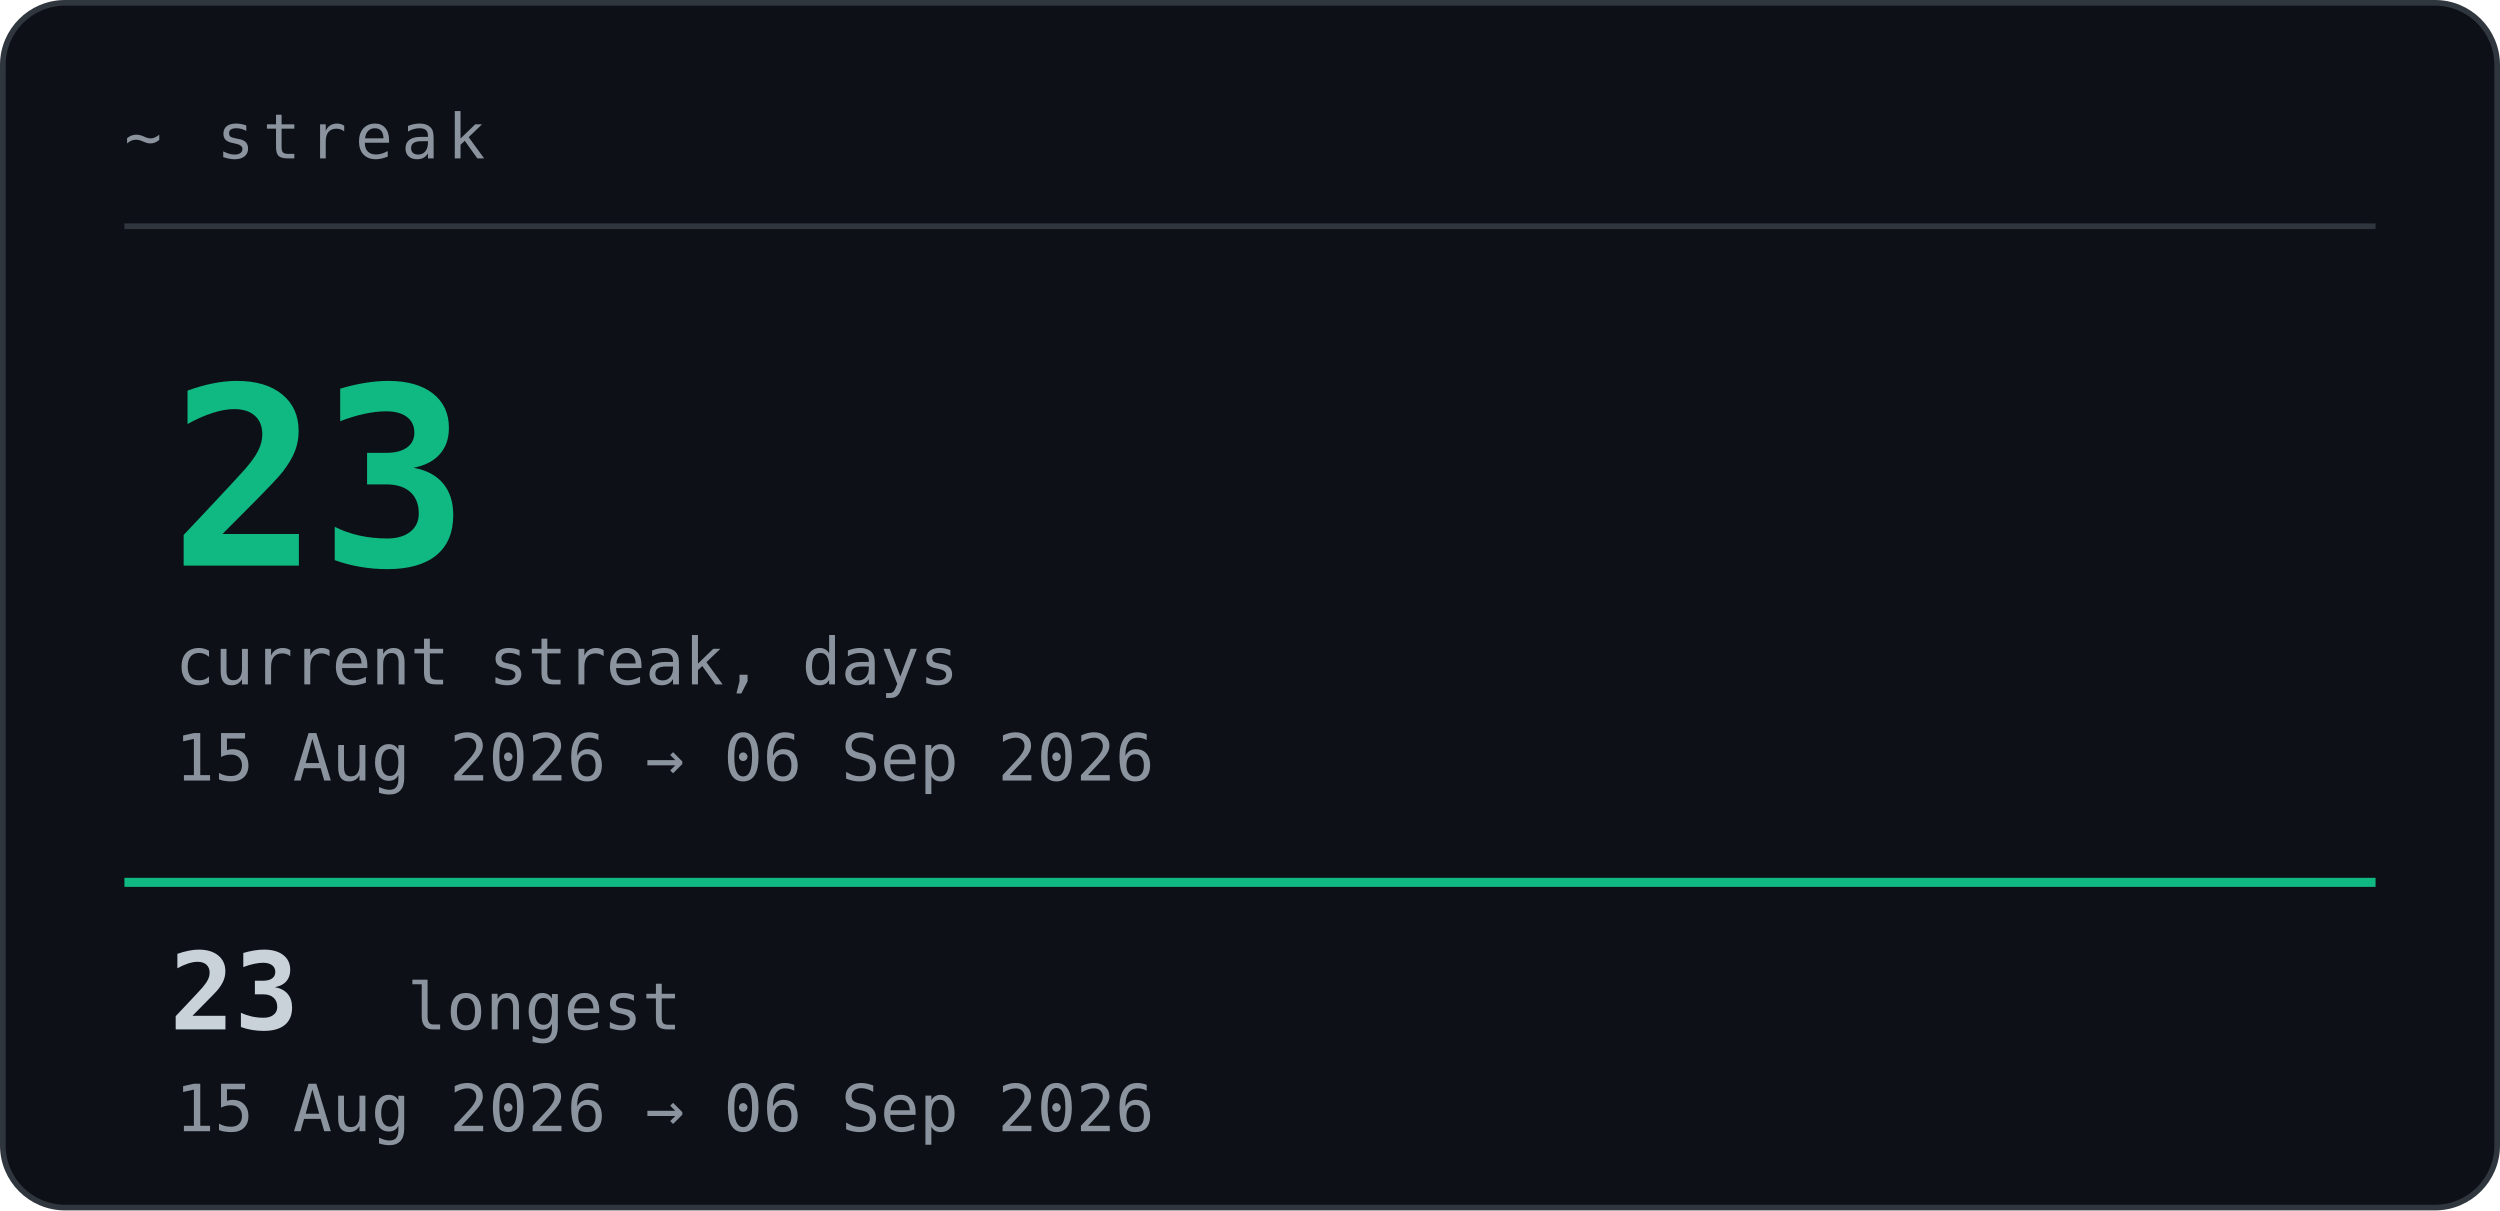
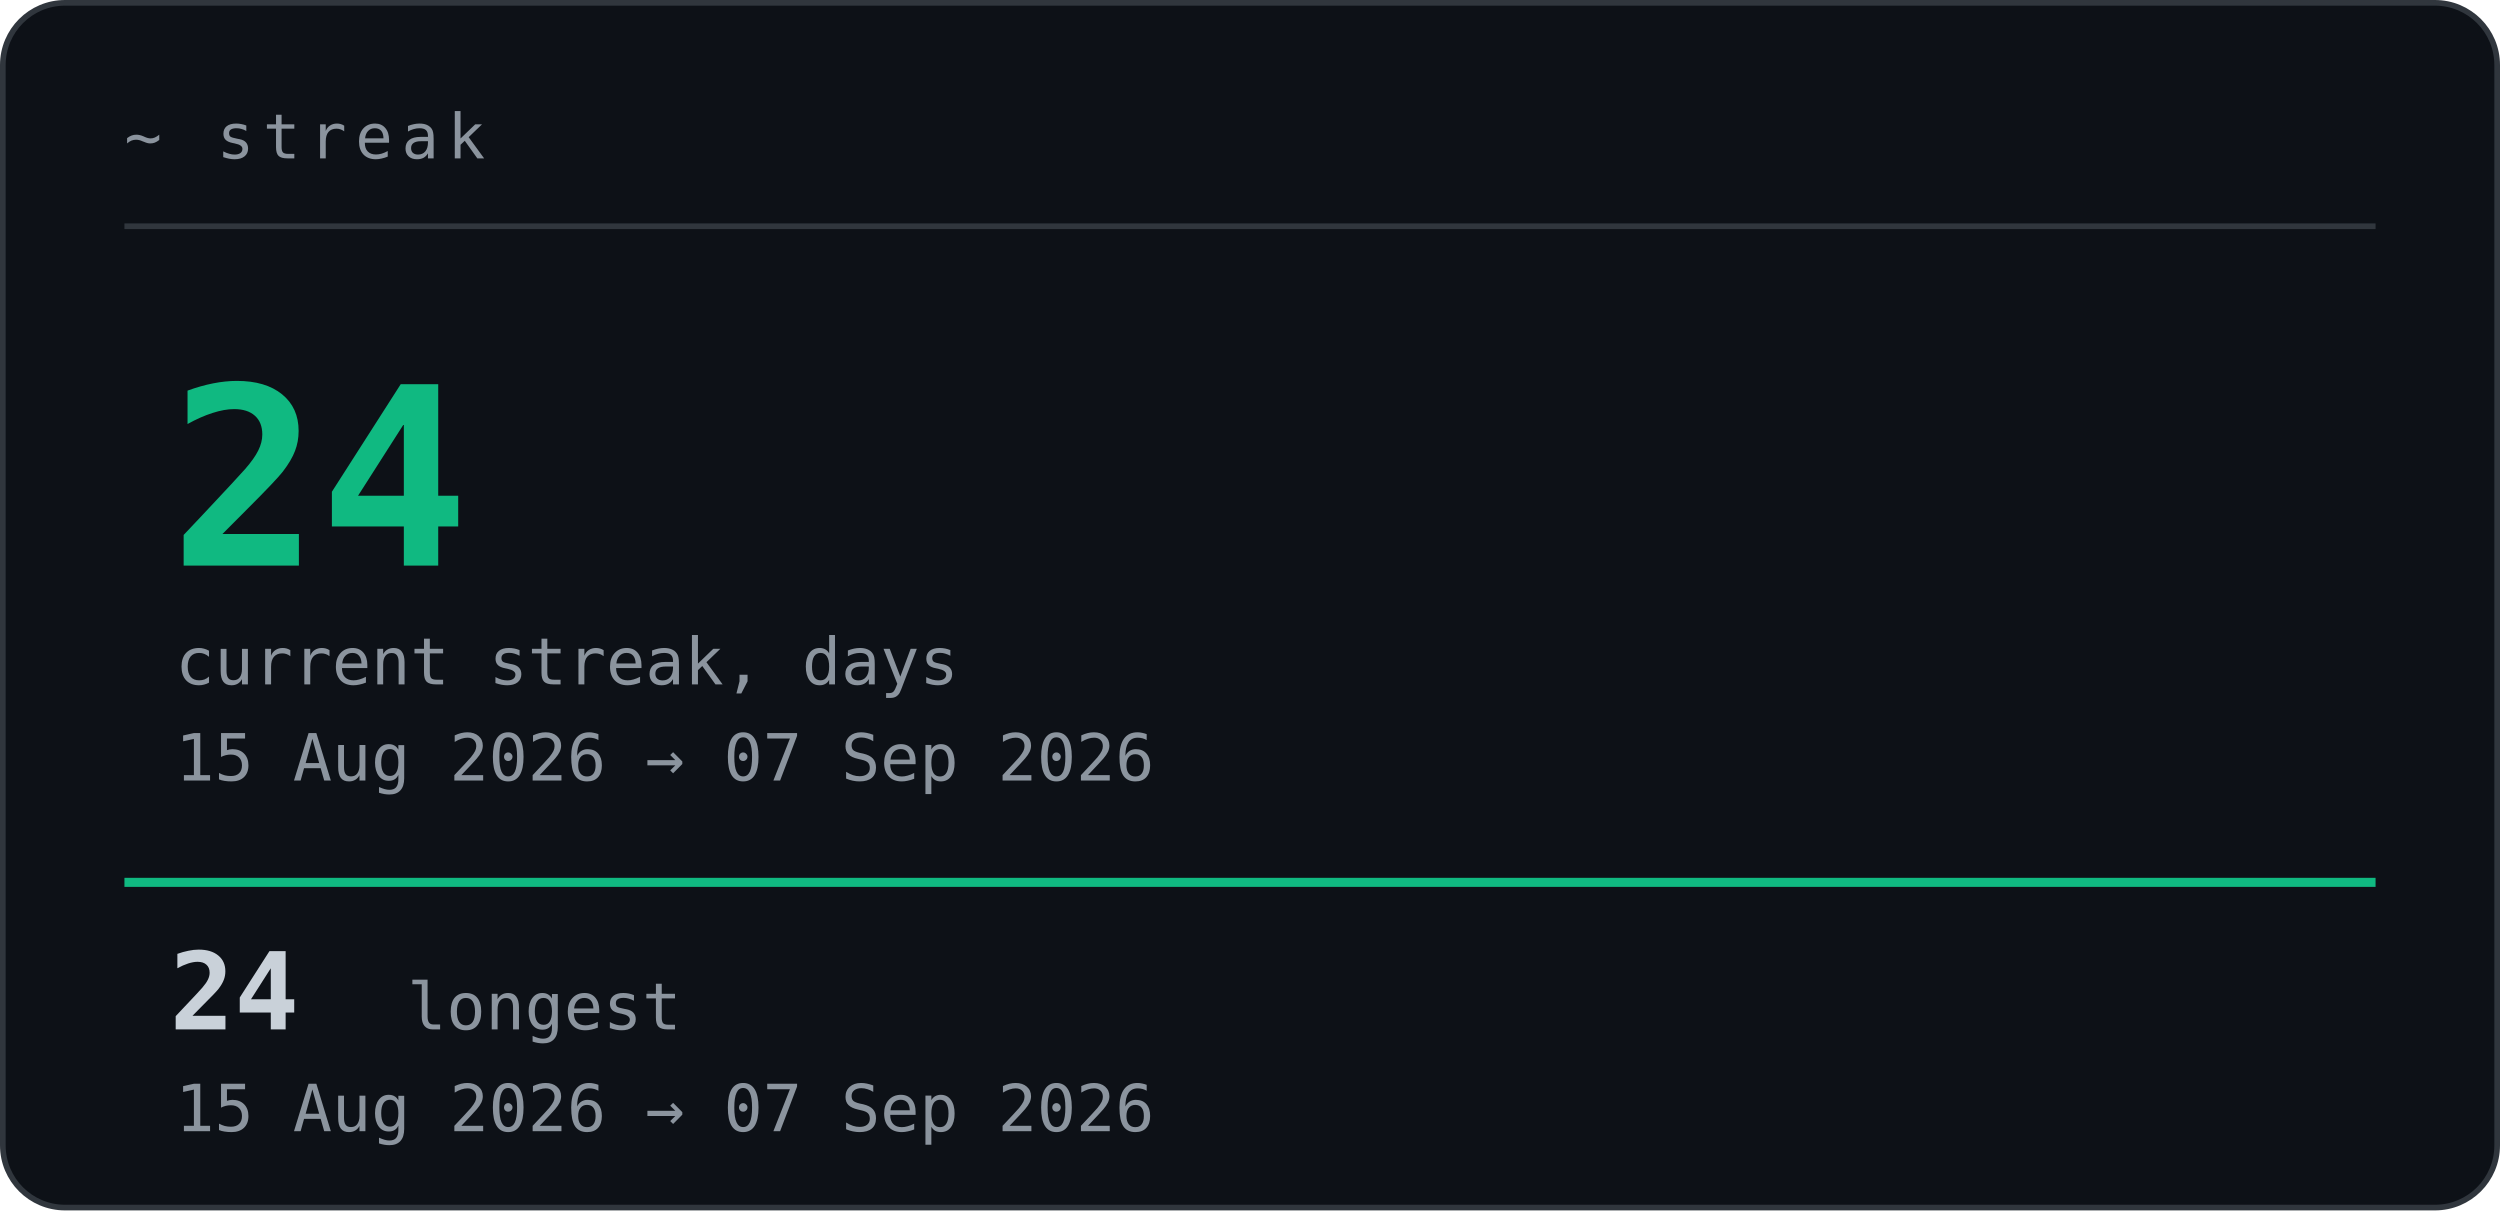
<svg xmlns="http://www.w3.org/2000/svg" width="442" height="214" viewBox="0 0 442 214" role="img">
  <style>text{font-family:ui-monospace, SFMono-Regular, 'JetBrains Mono', Menlo, Consolas, monospace;}.lb{fill:#8B949E;font-size:11px;letter-spacing:.14em;}.big{fill:#10B981;font-size:44px;font-weight:700;}.md{fill:#C9D1D9;font-size:15px;}.sm{fill:#8B949E;font-size:11.5px;}.nm{fill:#C9D1D9;font-size:19px;font-weight:700;}</style>
  <rect x=".5" y=".5" width="441" height="213" rx="11" fill="#0D1117" stroke="#30363D" />
  <text class="lb" x="22" y="28">~ streak</text>
  <line x1="22" y1="40" x2="420" y2="40" stroke="#30363D" />
  <g opacity="1">
    <animate attributeName="opacity" values="0;0;1" keyTimes="0;0.2;1" dur="0.75s" fill="freeze" />
    <animateTransform attributeName="transform" values="0 10;0 10;0 0" keyTimes="0;0.2;1" dur="0.75s" fill="freeze" type="translate" />
-     <text class="big" x="30" y="100">23</text>
+     <text class="big" x="30" y="100">24</text>
  </g>
  <text class="sm" x="31" y="121">current streak, days</text>
-   <text class="sm" x="31" y="138">15 Aug 2026 → 06 Sep 2026</text>
+   <text class="sm" x="31" y="138">15 Aug 2026 → 07 Sep 2026</text>
  <rect x="22" y="155.2" width="398" height="1.6" fill="#10B981">
    <animate attributeName="width" values="0;0;398" keyTimes="0;0.357;1" dur="1.4s" fill="freeze" />
  </rect>
  <g opacity="1">
    <animate attributeName="opacity" values="0;0;1" keyTimes="0;0.571;1" dur="1.4s" fill="freeze" />
-     <text class="nm" x="30" y="182">23</text>
+     <text class="nm" x="30" y="182">24</text>
    <text class="sm" x="72" y="182">longest</text>
-     <text class="sm" x="31" y="200">15 Aug 2026 → 06 Sep 2026</text>
+     <text class="sm" x="31" y="200">15 Aug 2026 → 07 Sep 2026</text>
  </g>
</svg>
